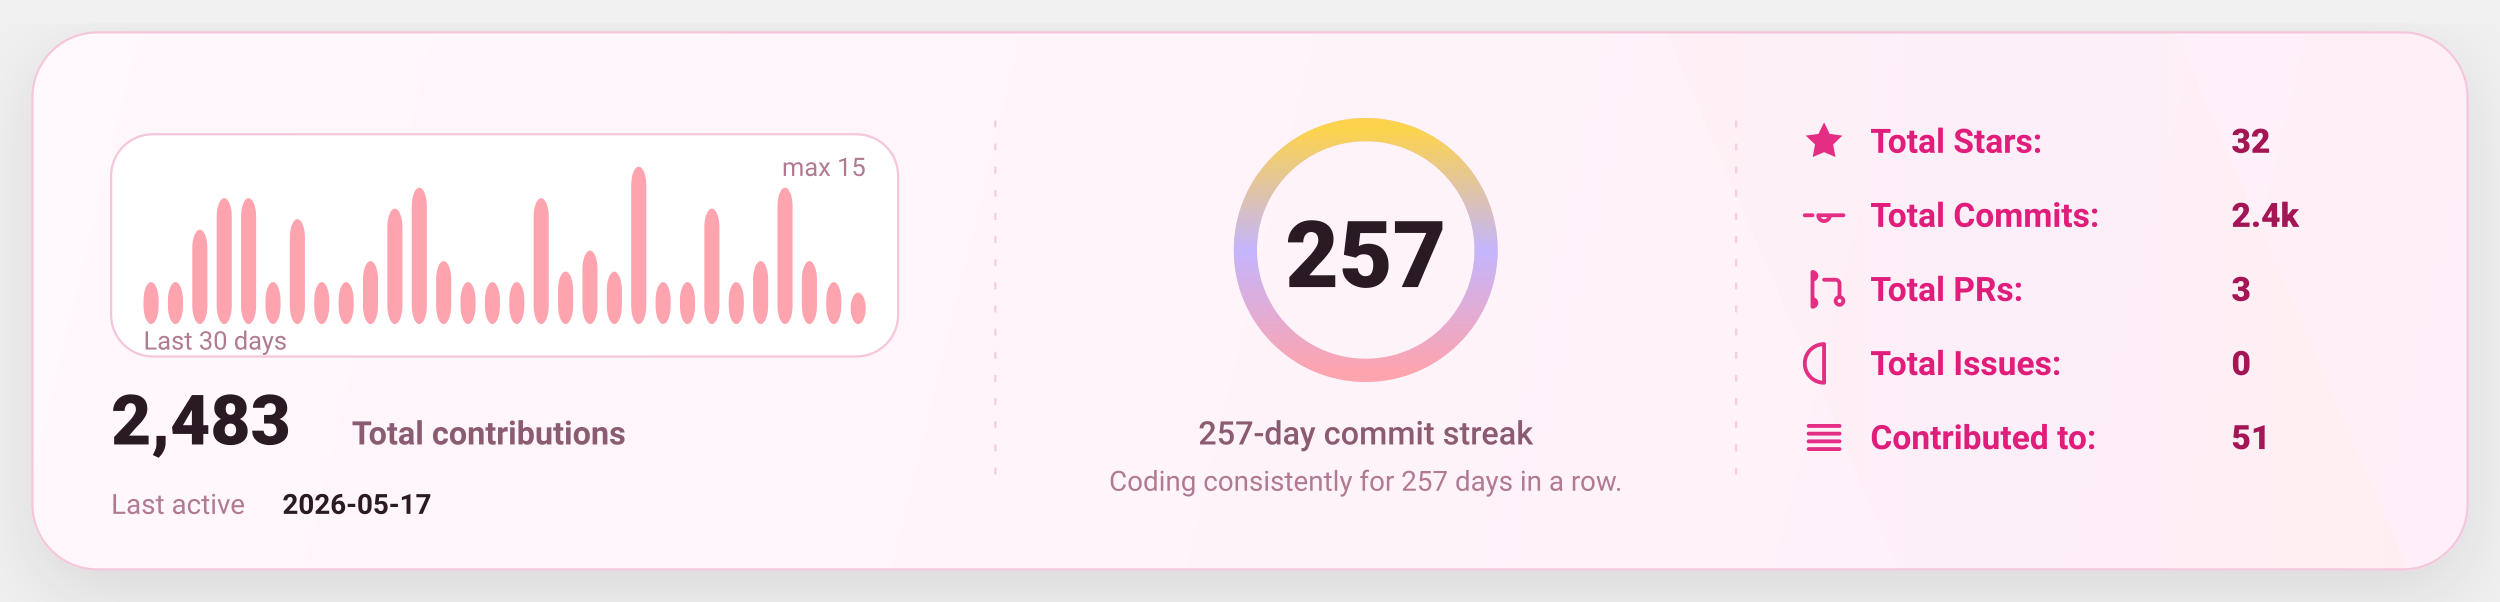
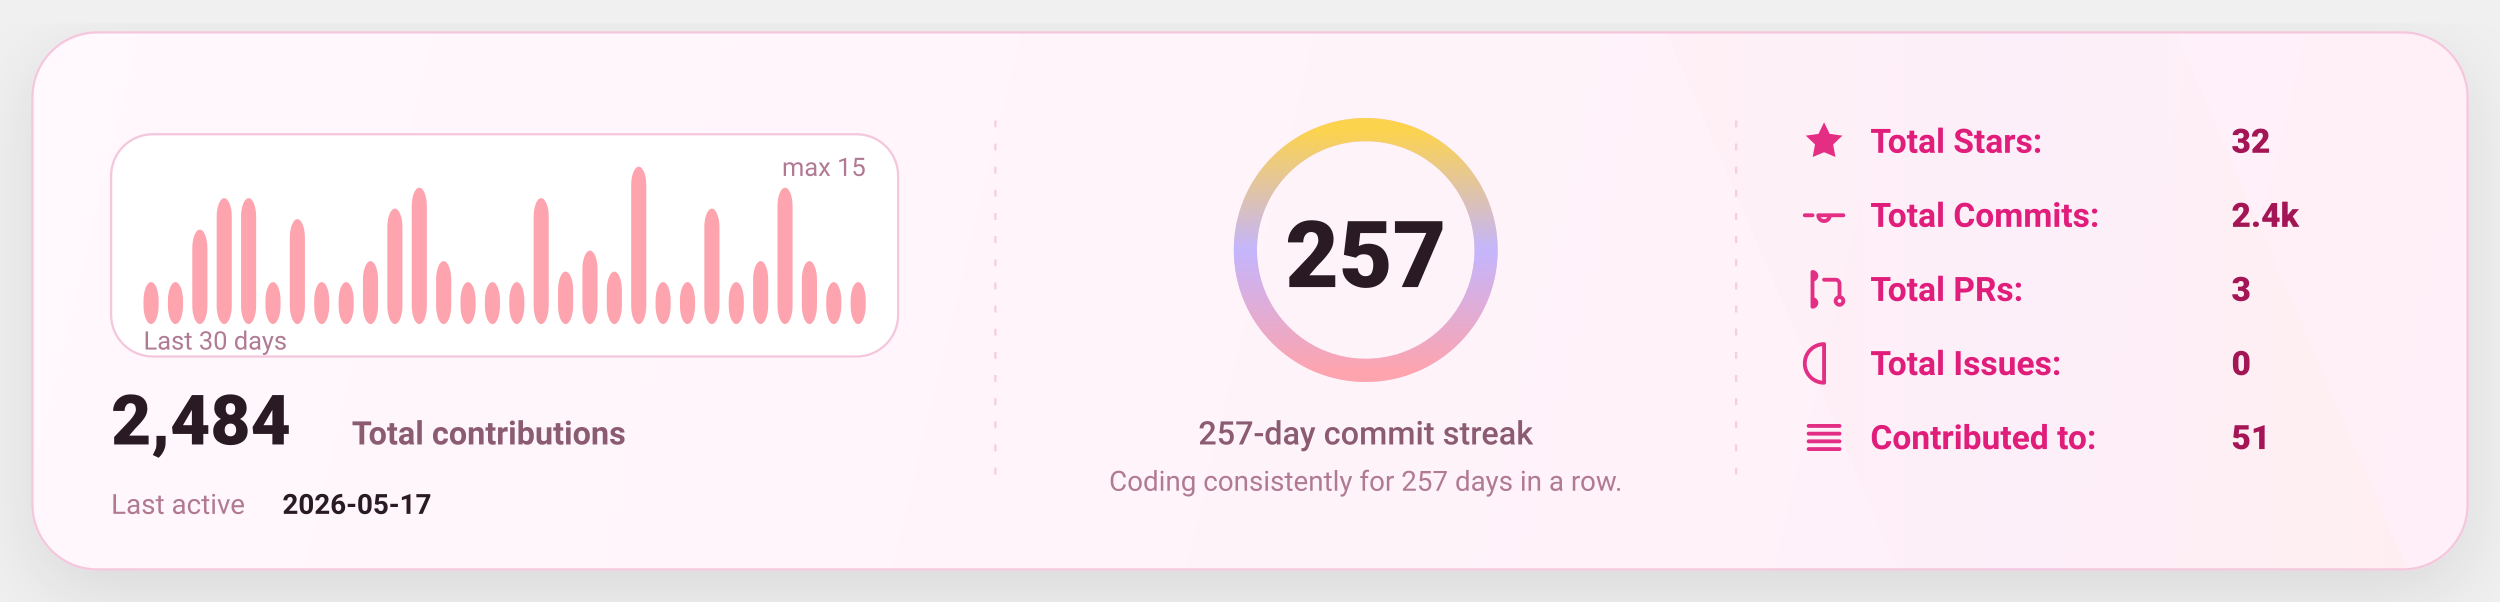
<svg xmlns="http://www.w3.org/2000/svg" width="1080" height="260" viewBox="0 0 1080 260" fill="none" role="img" aria-label="GitHub stats card">
  <defs>
    <linearGradient id="bg" x1="0" y1="0" x2="1080" y2="260" gradientUnits="userSpaceOnUse">
      <stop stop-color="#FFF8FC" />
      <stop offset="1" stop-color="#FFEFF8" />
    </linearGradient>
    <linearGradient id="accent" x1="0" y1="0" x2="1" y2="0">
      <stop offset="0" stop-color="#FDA4AF" />
      <stop offset="0.5" stop-color="#C4B5FD" />
      <stop offset="1" stop-color="#FCD34D" />
    </linearGradient>
    <linearGradient id="chartFill" x1="0" y1="0" x2="0" y2="1">
      <stop stop-color="#FDA4AF" stop-opacity="0.18" />
      <stop offset="1" stop-color="#FDA4AF" stop-opacity="0" />
    </linearGradient>
    <filter id="shadow" x="-20%" y="-20%" width="140%" height="140%">
      <feDropShadow dx="0" dy="10" stdDeviation="16" flood-color="#000000" flood-opacity="0.1" />
    </filter>
    <style>
      text { font-family: "Comic Sans MS","Trebuchet MS","Segoe UI",system-ui,-apple-system,Roboto,Helvetica,Arial,sans-serif; dominant-baseline: alphabetic; }
    </style>
  </defs>
  <rect x="14" y="14" width="1052" height="232" rx="28" fill="url(#bg)" stroke="#F4C7DD" stroke-width="1" filter="url(#shadow)" />
  <path d="M720 14     L940 14     L1040 246     L820 246 Z" fill="url(#accent)" opacity="0.04" />
  <line x1="430" y1="52" x2="430" y2="208" stroke="#F4C7DD" stroke-width="1" stroke-dasharray="3 7" opacity="0.85" />
  <line x1="430" y1="52" x2="430" y2="208" stroke="url(#accent)" stroke-width="1.4" stroke-dasharray="2 7" opacity="0.65" />
  <line x1="750" y1="52" x2="750" y2="208" stroke="#F4C7DD" stroke-width="1" stroke-dasharray="3 7" opacity="0.85" />
  <line x1="750" y1="52" x2="750" y2="208" stroke="url(#accent)" stroke-width="1.4" stroke-dasharray="2 7" opacity="0.65" />
  <g transform="translate(48,58)">
    <rect x="0" y="0" width="340" height="96" rx="18" fill="#FFFFFF" stroke="#F4C7DD" />
    <rect x="14.00" y="63.87" width="6.53" height="18.13" rx="8.00" fill="#FDA4AF" />
    <rect x="24.53" y="63.87" width="6.53" height="18.13" rx="8.00" fill="#FDA4AF" />
    <rect x="35.07" y="41.20" width="6.53" height="40.80" rx="8.00" fill="#FDA4AF" />
    <rect x="45.60" y="27.60" width="6.53" height="54.40" rx="8.00" fill="#FDA4AF" />
    <rect x="56.13" y="27.60" width="6.53" height="54.40" rx="8.00" fill="#FDA4AF" />
    <rect x="66.67" y="63.87" width="6.53" height="18.13" rx="8.00" fill="#FDA4AF" />
    <rect x="77.20" y="36.67" width="6.53" height="45.33" rx="8.00" fill="#FDA4AF" />
    <rect x="87.73" y="63.87" width="6.53" height="18.13" rx="8.00" fill="#FDA4AF" />
    <rect x="98.27" y="63.87" width="6.53" height="18.13" rx="8.00" fill="#FDA4AF" />
    <rect x="108.80" y="54.80" width="6.53" height="27.20" rx="8.00" fill="#FDA4AF" />
    <rect x="119.33" y="32.13" width="6.53" height="49.87" rx="8.00" fill="#FDA4AF" />
    <rect x="129.87" y="23.07" width="6.53" height="58.93" rx="8.00" fill="#FDA4AF" />
    <rect x="140.40" y="54.80" width="6.53" height="27.20" rx="8.00" fill="#FDA4AF" />
    <rect x="150.93" y="63.87" width="6.53" height="18.13" rx="8.00" fill="#FDA4AF" />
    <rect x="161.47" y="63.87" width="6.53" height="18.13" rx="8.00" fill="#FDA4AF" />
    <rect x="172.00" y="63.87" width="6.53" height="18.13" rx="8.00" fill="#FDA4AF" />
    <rect x="182.53" y="27.60" width="6.53" height="54.40" rx="8.00" fill="#FDA4AF" />
    <rect x="193.07" y="59.33" width="6.53" height="22.67" rx="8.00" fill="#FDA4AF" />
    <rect x="203.60" y="50.27" width="6.53" height="31.73" rx="8.00" fill="#FDA4AF" />
    <rect x="214.13" y="59.33" width="6.53" height="22.67" rx="8.00" fill="#FDA4AF" />
    <rect x="224.67" y="14.00" width="6.53" height="68.00" rx="8.00" fill="#FDA4AF" />
    <rect x="235.20" y="63.87" width="6.53" height="18.13" rx="8.00" fill="#FDA4AF" />
    <rect x="245.73" y="63.87" width="6.53" height="18.13" rx="8.00" fill="#FDA4AF" />
    <rect x="256.27" y="32.13" width="6.53" height="49.87" rx="8.00" fill="#FDA4AF" />
    <rect x="266.80" y="63.87" width="6.53" height="18.13" rx="8.00" fill="#FDA4AF" />
    <rect x="277.33" y="54.80" width="6.53" height="27.20" rx="8.00" fill="#FDA4AF" />
    <rect x="287.87" y="23.07" width="6.53" height="58.93" rx="8.00" fill="#FDA4AF" />
    <rect x="298.40" y="54.80" width="6.53" height="27.20" rx="8.00" fill="#FDA4AF" />
    <rect x="308.93" y="63.87" width="6.53" height="18.13" rx="8.00" fill="#FDA4AF" />
-     <rect x="319.47" y="68.40" width="6.53" height="13.60" rx="8.00" fill="#FDA4AF" />
+     <rect x="319.47" y="63.87" width="6.53" height="18.13" rx="8.00" fill="#FDA4AF" />
    <text x="14" y="93.00" fill="#B07A93" font-size="11">
      Last 30 days
    </text>
    <text x="326.00" y="18" text-anchor="end" fill="#B07A93" font-size="11">
      max 15
    </text>
    <g transform="translate(0,134)">
      <text x="0" y="0" fill="#2A1A23" font-size="30" font-weight="820">
-         2,483
+         2,484
      </text>
      <text x="104" y="0" fill="#8B5B72" font-size="14" font-weight="650">
        Total contributions
      </text>
      <text x="0" y="30" fill="#B07A93" font-size="12">
        Last active
      </text>
      <text x="74" y="30" fill="#2A1A23" font-size="12" font-weight="700">
        2026-05-17
      </text>
    </g>
  </g>
  <g>
    <circle cx="590" cy="108" r="52" stroke="#F4C7DD" stroke-width="10" />
    <circle cx="590" cy="108" r="52" stroke="url(#accent)" stroke-width="10" stroke-linecap="round" stroke-dasharray="326.73 326.73" transform="rotate(-90 590 108)" />
    <text x="590" y="124.00" text-anchor="middle" fill="#2A1A23" font-size="40" font-weight="900">
      257
    </text>
    <text x="590" y="192.00" text-anchor="middle" fill="#8B5B72" font-size="14" font-weight="450">
      257-day commit streak
    </text>
    <text x="590" y="212.00" text-anchor="middle" fill="#B07A93" font-size="12" font-weight="420">
      Coding consistently for 257 days in a row.
    </text>
  </g>
  <g transform="translate(778,66)">
    <g transform="translate(0,0)">
      <g transform="translate(0,-15)">
        <svg x="0" y="0" width="20" height="20" viewBox="0 0 24 24" fill="none">
          <path d="M12 2.2l2.9 6 6.6.9-4.8 4.6 1.2 6.5L12 17.7 6.1 20.2l1.2-6.5-4.8-4.6 6.6-.9L12 2.2z" fill="#E11D7B" opacity="0.92" />
        </svg>
      </g>
      <text x="30" y="0" fill="#E11D7B" font-size="14.5" font-weight="650">
            Total Stars:
          </text>
      <text x="186" y="0" fill="#A31555" font-size="14.5" font-weight="850">
            32
          </text>
    </g>
    <g transform="translate(0,32)">
      <g transform="translate(0,-15)">
        <svg x="0" y="0" width="20" height="20" viewBox="0 0 24 24" fill="none">
          <path d="M9 12a3 3 0 1 0 6 0Zm-7 0h4m8 0h8" stroke="#E11D7B" stroke-width="2" stroke-linecap="round" stroke-linejoin="round" opacity="0.92" />
        </svg>
      </g>
      <text x="30" y="0" fill="#E11D7B" font-size="14.5" font-weight="650">
            Total Commits:
          </text>
      <text x="186" y="0" fill="#A31555" font-size="14.5" font-weight="850">
            2.4k
          </text>
    </g>
    <g transform="translate(0,64)">
      <g transform="translate(0,-15)">
        <svg x="0" y="0" width="20" height="20" viewBox="0 0 24 24" fill="none">
          <path d="M6 4v16m0-13a2 2 0 1 0 0-4Zm0 14a2 2 0 1 0 0-4Zm6-14h6a2 2 0 0 1 2 2v7m0 0a2 2 0 1 0 0 4 2 2 0 0 0 0-4Z" stroke="#E11D7B" stroke-width="2" stroke-linecap="round" stroke-linejoin="round" opacity="0.92" />
        </svg>
      </g>
      <text x="30" y="0" fill="#E11D7B" font-size="14.5" font-weight="650">
            Total PRs:
          </text>
      <text x="186" y="0" fill="#A31555" font-size="14.5" font-weight="850">
            3
          </text>
    </g>
    <g transform="translate(0,96)">
      <g transform="translate(0,-15)">
        <svg x="0" y="0" width="20" height="20" viewBox="0 0 24 24" fill="none">
          <path d="M12 2a10 10 0 1 0 0 20Zm0 6v6m0 4h.01" stroke="#E11D7B" stroke-width="2" stroke-linecap="round" stroke-linejoin="round" opacity="0.92" />
        </svg>
      </g>
      <text x="30" y="0" fill="#E11D7B" font-size="14.5" font-weight="650">
            Total Issues:
          </text>
      <text x="186" y="0" fill="#A31555" font-size="14.5" font-weight="850">
            0
          </text>
    </g>
    <g transform="translate(0,128)">
      <g transform="translate(0,-15)">
        <svg x="0" y="0" width="20" height="20" viewBox="0 0 24 24" fill="none">
          <path d="M4 6h16M4 10h16M4 14h16M4 18h16" stroke="#E11D7B" stroke-width="2" stroke-linecap="round" stroke-linejoin="round" opacity="0.92" />
        </svg>
      </g>
      <text x="30" y="0" fill="#E11D7B" font-size="14.5" font-weight="650">
            Contributed to:
          </text>
      <text x="186" y="0" fill="#A31555" font-size="14.5" font-weight="850">
            51
          </text>
    </g>
  </g>
</svg>
